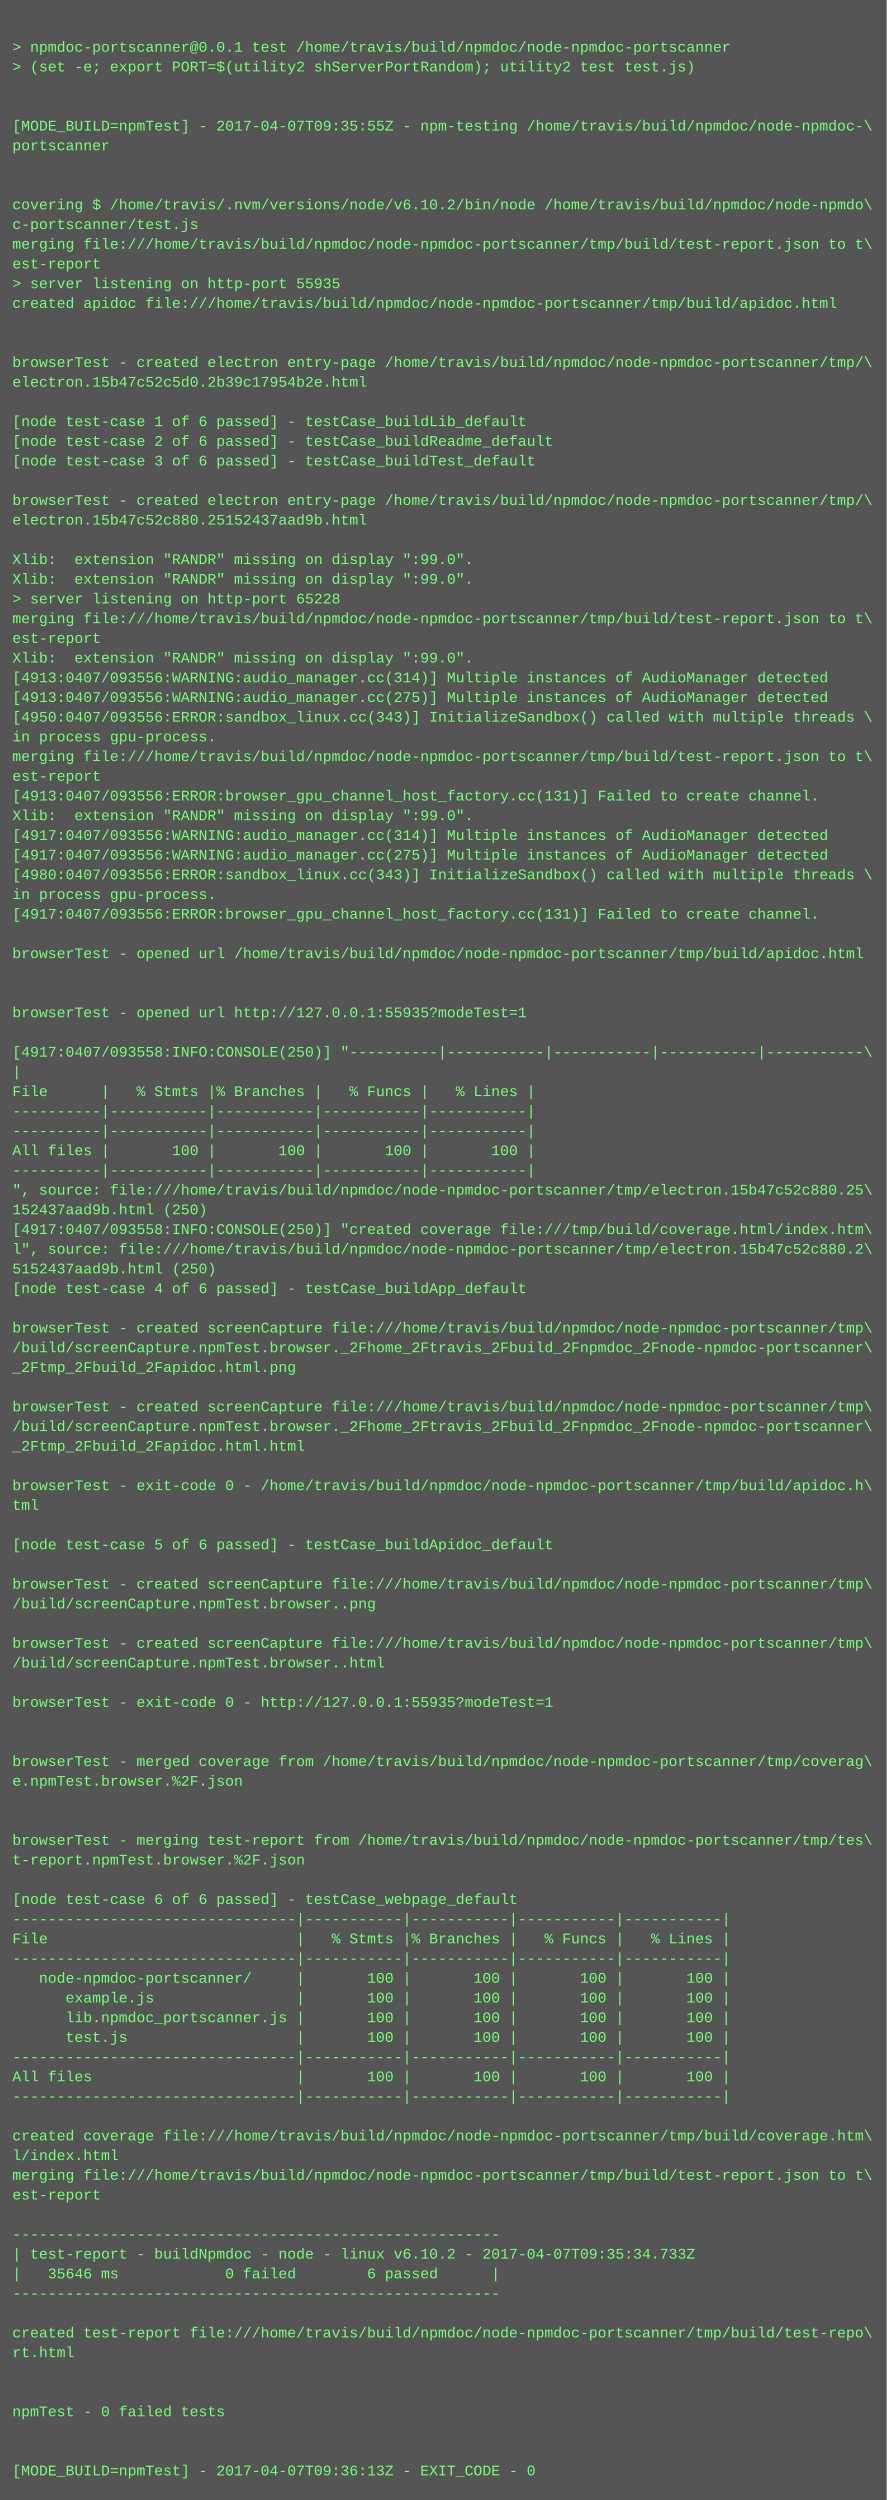
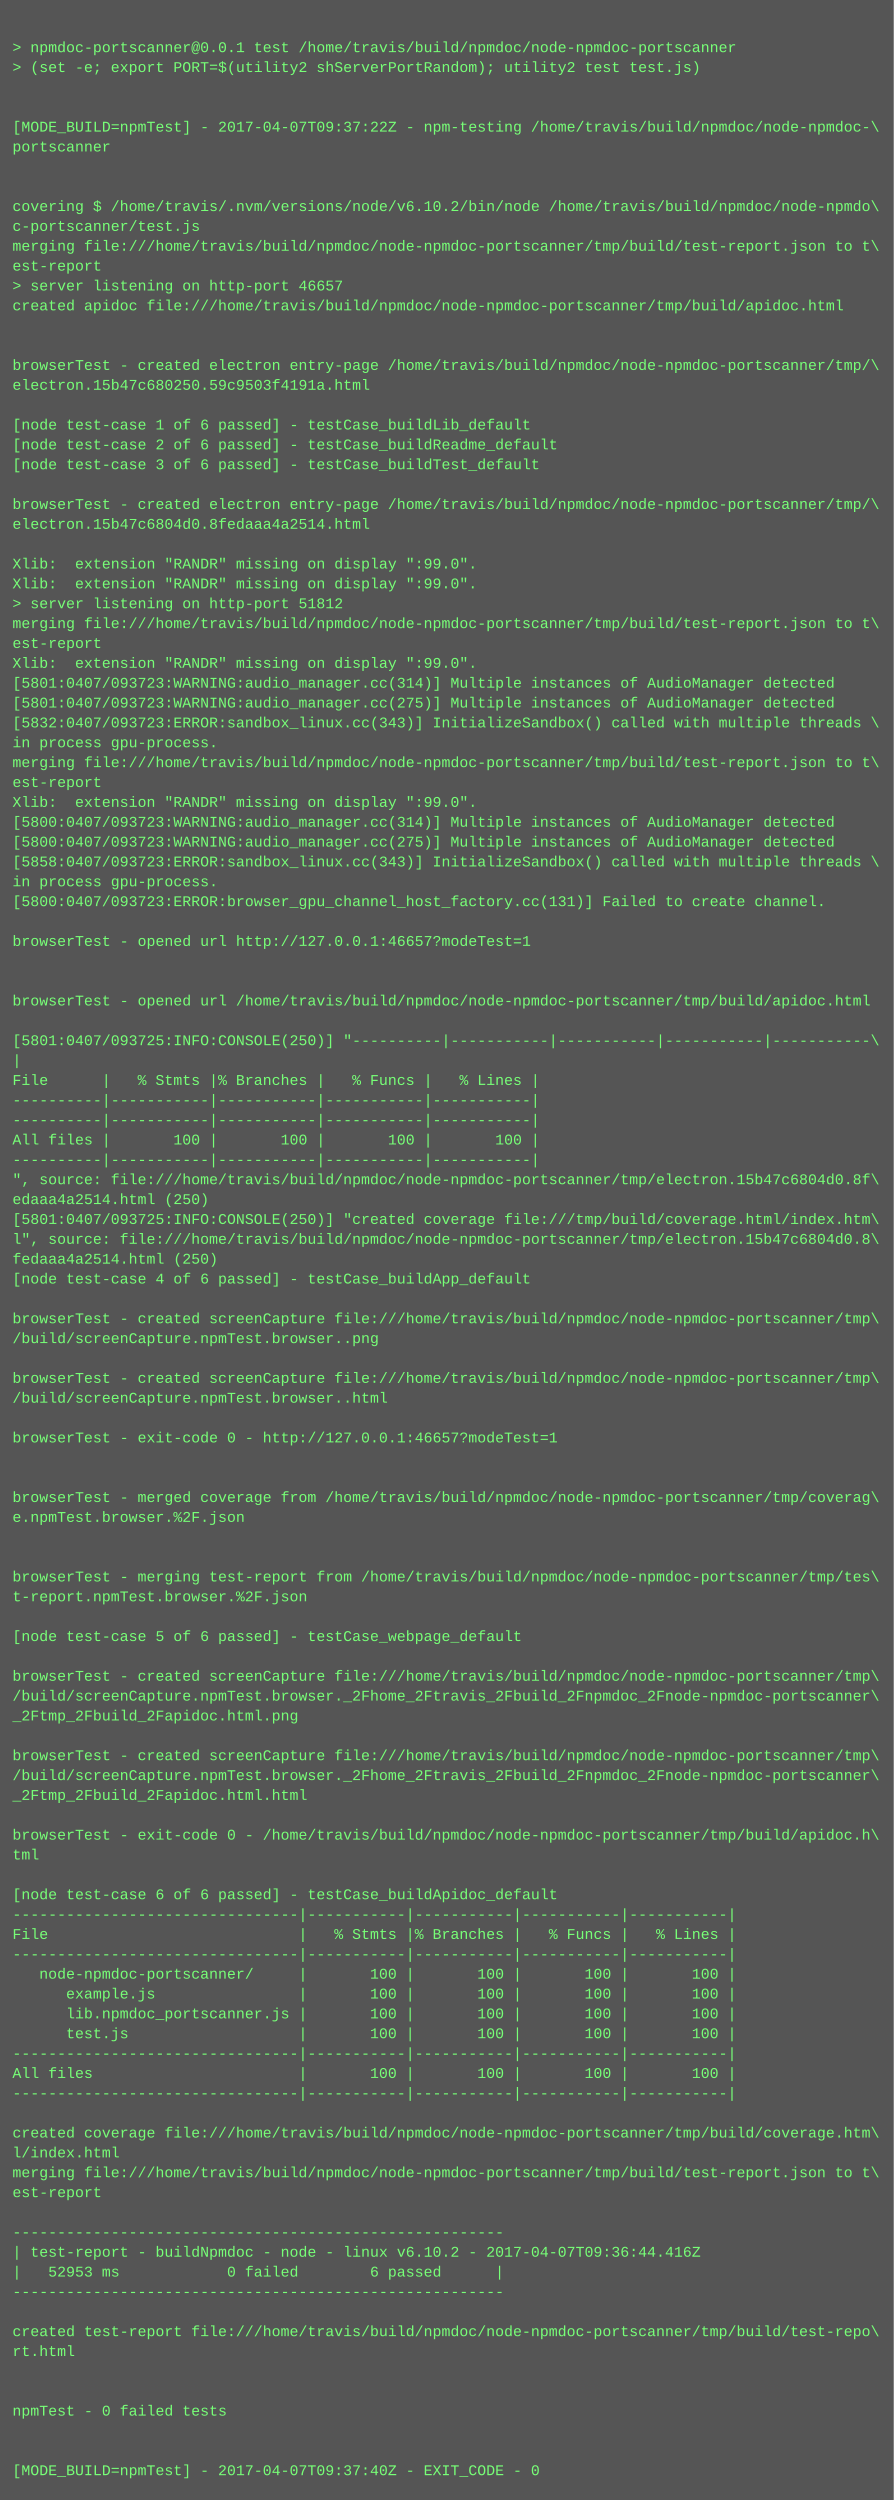
- <svg xmlns="http://www.w3.org/2000/svg" height="2030" width="720">
-   <rect height="2030" fill="#555" width="720" />
+ <svg xmlns="http://www.w3.org/2000/svg" height="2014" width="720">
+   <rect height="2014" fill="#555" width="720" />
  <text fill="#7f7" font-family="Courier New" font-size="12" xml:space="preserve">
    <tspan x="10" y="26" />
    <tspan x="10" y="42">&gt; npmdoc-portscanner@0.0.1 test /home/travis/build/npmdoc/node-npmdoc-portscanner</tspan>
    <tspan x="10" y="58">&gt; (set -e; export PORT=$(utility2 shServerPortRandom); utility2 test test.js)</tspan>
    <tspan x="10" y="74" />
    <tspan x="10" y="90" />
-     <tspan x="10" y="106">[MODE_BUILD=npmTest] - 2017-04-07T09:35:55Z - npm-testing /home/travis/build/npmdoc/node-npmdoc-\</tspan>
+     <tspan x="10" y="106">[MODE_BUILD=npmTest] - 2017-04-07T09:37:22Z - npm-testing /home/travis/build/npmdoc/node-npmdoc-\</tspan>
    <tspan x="10" y="122">portscanner</tspan>
    <tspan x="10" y="138" />
    <tspan x="10" y="154" />
    <tspan x="10" y="170">covering $ /home/travis/.nvm/versions/node/v6.10.2/bin/node /home/travis/build/npmdoc/node-npmdo\</tspan>
    <tspan x="10" y="186">c-portscanner/test.js</tspan>
    <tspan x="10" y="202">merging file:///home/travis/build/npmdoc/node-npmdoc-portscanner/tmp/build/test-report.json to t\</tspan>
    <tspan x="10" y="218">est-report</tspan>
-     <tspan x="10" y="234">&gt; server listening on http-port 55935</tspan>
+     <tspan x="10" y="234">&gt; server listening on http-port 46657</tspan>
    <tspan x="10" y="250">created apidoc file:///home/travis/build/npmdoc/node-npmdoc-portscanner/tmp/build/apidoc.html</tspan>
    <tspan x="10" y="266" />
    <tspan x="10" y="282" />
    <tspan x="10" y="298">browserTest - created electron entry-page /home/travis/build/npmdoc/node-npmdoc-portscanner/tmp/\</tspan>
-     <tspan x="10" y="314">electron.15b47c52c5d0.2b39c17954b2e.html</tspan>
+     <tspan x="10" y="314">electron.15b47c680250.59c9503f4191a.html</tspan>
    <tspan x="10" y="330" />
    <tspan x="10" y="346">[node test-case 1 of 6 passed] - testCase_buildLib_default</tspan>
    <tspan x="10" y="362">[node test-case 2 of 6 passed] - testCase_buildReadme_default</tspan>
    <tspan x="10" y="378">[node test-case 3 of 6 passed] - testCase_buildTest_default</tspan>
    <tspan x="10" y="394" />
    <tspan x="10" y="410">browserTest - created electron entry-page /home/travis/build/npmdoc/node-npmdoc-portscanner/tmp/\</tspan>
-     <tspan x="10" y="426">electron.15b47c52c880.25152437aad9b.html</tspan>
+     <tspan x="10" y="426">electron.15b47c6804d0.8fedaaa4a2514.html</tspan>
    <tspan x="10" y="442" />
    <tspan x="10" y="458">Xlib:  extension "RANDR" missing on display ":99.0".</tspan>
    <tspan x="10" y="474">Xlib:  extension "RANDR" missing on display ":99.0".</tspan>
-     <tspan x="10" y="490">&gt; server listening on http-port 65228</tspan>
+     <tspan x="10" y="490">&gt; server listening on http-port 51812</tspan>
    <tspan x="10" y="506">merging file:///home/travis/build/npmdoc/node-npmdoc-portscanner/tmp/build/test-report.json to t\</tspan>
    <tspan x="10" y="522">est-report</tspan>
    <tspan x="10" y="538">Xlib:  extension "RANDR" missing on display ":99.0".</tspan>
-     <tspan x="10" y="554">[4913:0407/093556:WARNING:audio_manager.cc(314)] Multiple instances of AudioManager detected</tspan>
-     <tspan x="10" y="570">[4913:0407/093556:WARNING:audio_manager.cc(275)] Multiple instances of AudioManager detected</tspan>
-     <tspan x="10" y="586">[4950:0407/093556:ERROR:sandbox_linux.cc(343)] InitializeSandbox() called with multiple threads \</tspan>
+     <tspan x="10" y="554">[5801:0407/093723:WARNING:audio_manager.cc(314)] Multiple instances of AudioManager detected</tspan>
+     <tspan x="10" y="570">[5801:0407/093723:WARNING:audio_manager.cc(275)] Multiple instances of AudioManager detected</tspan>
+     <tspan x="10" y="586">[5832:0407/093723:ERROR:sandbox_linux.cc(343)] InitializeSandbox() called with multiple threads \</tspan>
    <tspan x="10" y="602">in process gpu-process. </tspan>
    <tspan x="10" y="618">merging file:///home/travis/build/npmdoc/node-npmdoc-portscanner/tmp/build/test-report.json to t\</tspan>
    <tspan x="10" y="634">est-report</tspan>
-     <tspan x="10" y="650">[4913:0407/093556:ERROR:browser_gpu_channel_host_factory.cc(131)] Failed to create channel.</tspan>
-     <tspan x="10" y="666">Xlib:  extension "RANDR" missing on display ":99.0".</tspan>
-     <tspan x="10" y="682">[4917:0407/093556:WARNING:audio_manager.cc(314)] Multiple instances of AudioManager detected</tspan>
-     <tspan x="10" y="698">[4917:0407/093556:WARNING:audio_manager.cc(275)] Multiple instances of AudioManager detected</tspan>
-     <tspan x="10" y="714">[4980:0407/093556:ERROR:sandbox_linux.cc(343)] InitializeSandbox() called with multiple threads \</tspan>
-     <tspan x="10" y="730">in process gpu-process. </tspan>
-     <tspan x="10" y="746">[4917:0407/093556:ERROR:browser_gpu_channel_host_factory.cc(131)] Failed to create channel.</tspan>
-     <tspan x="10" y="762" />
-     <tspan x="10" y="778">browserTest - opened url /home/travis/build/npmdoc/node-npmdoc-portscanner/tmp/build/apidoc.html</tspan>
+     <tspan x="10" y="650">Xlib:  extension "RANDR" missing on display ":99.0".</tspan>
+     <tspan x="10" y="666">[5800:0407/093723:WARNING:audio_manager.cc(314)] Multiple instances of AudioManager detected</tspan>
+     <tspan x="10" y="682">[5800:0407/093723:WARNING:audio_manager.cc(275)] Multiple instances of AudioManager detected</tspan>
+     <tspan x="10" y="698">[5858:0407/093723:ERROR:sandbox_linux.cc(343)] InitializeSandbox() called with multiple threads \</tspan>
+     <tspan x="10" y="714">in process gpu-process. </tspan>
+     <tspan x="10" y="730">[5800:0407/093723:ERROR:browser_gpu_channel_host_factory.cc(131)] Failed to create channel.</tspan>
+     <tspan x="10" y="746" />
+     <tspan x="10" y="762">browserTest - opened url http://127.0.0.1:46657?modeTest=1</tspan>
+     <tspan x="10" y="778" />
    <tspan x="10" y="794" />
-     <tspan x="10" y="810" />
-     <tspan x="10" y="826">browserTest - opened url http://127.0.0.1:55935?modeTest=1</tspan>
-     <tspan x="10" y="842" />
-     <tspan x="10" y="858">[4917:0407/093558:INFO:CONSOLE(250)] "----------|-----------|-----------|-----------|-----------\</tspan>
-     <tspan x="10" y="874">|</tspan>
-     <tspan x="10" y="890">File      |   % Stmts |% Branches |   % Funcs |   % Lines |</tspan>
+     <tspan x="10" y="810">browserTest - opened url /home/travis/build/npmdoc/node-npmdoc-portscanner/tmp/build/apidoc.html</tspan>
+     <tspan x="10" y="826" />
+     <tspan x="10" y="842">[5801:0407/093725:INFO:CONSOLE(250)] "----------|-----------|-----------|-----------|-----------\</tspan>
+     <tspan x="10" y="858">|</tspan>
+     <tspan x="10" y="874">File      |   % Stmts |% Branches |   % Funcs |   % Lines |</tspan>
+     <tspan x="10" y="890">----------|-----------|-----------|-----------|-----------|</tspan>
    <tspan x="10" y="906">----------|-----------|-----------|-----------|-----------|</tspan>
-     <tspan x="10" y="922">----------|-----------|-----------|-----------|-----------|</tspan>
-     <tspan x="10" y="938">All files |       100 |       100 |       100 |       100 |</tspan>
-     <tspan x="10" y="954">----------|-----------|-----------|-----------|-----------|</tspan>
-     <tspan x="10" y="970">", source: file:///home/travis/build/npmdoc/node-npmdoc-portscanner/tmp/electron.15b47c52c880.25\</tspan>
-     <tspan x="10" y="986">152437aad9b.html (250)</tspan>
-     <tspan x="10" y="1002">[4917:0407/093558:INFO:CONSOLE(250)] "created coverage file:///tmp/build/coverage.html/index.htm\</tspan>
-     <tspan x="10" y="1018">l", source: file:///home/travis/build/npmdoc/node-npmdoc-portscanner/tmp/electron.15b47c52c880.2\</tspan>
-     <tspan x="10" y="1034">5152437aad9b.html (250)</tspan>
-     <tspan x="10" y="1050">[node test-case 4 of 6 passed] - testCase_buildApp_default</tspan>
-     <tspan x="10" y="1066" />
-     <tspan x="10" y="1082">browserTest - created screenCapture file:///home/travis/build/npmdoc/node-npmdoc-portscanner/tmp\</tspan>
-     <tspan x="10" y="1098">/build/screenCapture.npmTest.browser._2Fhome_2Ftravis_2Fbuild_2Fnpmdoc_2Fnode-npmdoc-portscanner\</tspan>
-     <tspan x="10" y="1114">_2Ftmp_2Fbuild_2Fapidoc.html.png</tspan>
-     <tspan x="10" y="1130" />
-     <tspan x="10" y="1146">browserTest - created screenCapture file:///home/travis/build/npmdoc/node-npmdoc-portscanner/tmp\</tspan>
-     <tspan x="10" y="1162">/build/screenCapture.npmTest.browser._2Fhome_2Ftravis_2Fbuild_2Fnpmdoc_2Fnode-npmdoc-portscanner\</tspan>
-     <tspan x="10" y="1178">_2Ftmp_2Fbuild_2Fapidoc.html.html</tspan>
+     <tspan x="10" y="922">All files |       100 |       100 |       100 |       100 |</tspan>
+     <tspan x="10" y="938">----------|-----------|-----------|-----------|-----------|</tspan>
+     <tspan x="10" y="954">", source: file:///home/travis/build/npmdoc/node-npmdoc-portscanner/tmp/electron.15b47c6804d0.8f\</tspan>
+     <tspan x="10" y="970">edaaa4a2514.html (250)</tspan>
+     <tspan x="10" y="986">[5801:0407/093725:INFO:CONSOLE(250)] "created coverage file:///tmp/build/coverage.html/index.htm\</tspan>
+     <tspan x="10" y="1002">l", source: file:///home/travis/build/npmdoc/node-npmdoc-portscanner/tmp/electron.15b47c6804d0.8\</tspan>
+     <tspan x="10" y="1018">fedaaa4a2514.html (250)</tspan>
+     <tspan x="10" y="1034">[node test-case 4 of 6 passed] - testCase_buildApp_default</tspan>
+     <tspan x="10" y="1050" />
+     <tspan x="10" y="1066">browserTest - created screenCapture file:///home/travis/build/npmdoc/node-npmdoc-portscanner/tmp\</tspan>
+     <tspan x="10" y="1082">/build/screenCapture.npmTest.browser..png</tspan>
+     <tspan x="10" y="1098" />
+     <tspan x="10" y="1114">browserTest - created screenCapture file:///home/travis/build/npmdoc/node-npmdoc-portscanner/tmp\</tspan>
+     <tspan x="10" y="1130">/build/screenCapture.npmTest.browser..html</tspan>
+     <tspan x="10" y="1146" />
+     <tspan x="10" y="1162">browserTest - exit-code 0 - http://127.0.0.1:46657?modeTest=1</tspan>
+     <tspan x="10" y="1178" />
    <tspan x="10" y="1194" />
-     <tspan x="10" y="1210">browserTest - exit-code 0 - /home/travis/build/npmdoc/node-npmdoc-portscanner/tmp/build/apidoc.h\</tspan>
-     <tspan x="10" y="1226">tml</tspan>
+     <tspan x="10" y="1210">browserTest - merged coverage from /home/travis/build/npmdoc/node-npmdoc-portscanner/tmp/coverag\</tspan>
+     <tspan x="10" y="1226">e.npmTest.browser.%2F.json</tspan>
    <tspan x="10" y="1242" />
-     <tspan x="10" y="1258">[node test-case 5 of 6 passed] - testCase_buildApidoc_default</tspan>
-     <tspan x="10" y="1274" />
-     <tspan x="10" y="1290">browserTest - created screenCapture file:///home/travis/build/npmdoc/node-npmdoc-portscanner/tmp\</tspan>
-     <tspan x="10" y="1306">/build/screenCapture.npmTest.browser..png</tspan>
-     <tspan x="10" y="1322" />
-     <tspan x="10" y="1338">browserTest - created screenCapture file:///home/travis/build/npmdoc/node-npmdoc-portscanner/tmp\</tspan>
-     <tspan x="10" y="1354">/build/screenCapture.npmTest.browser..html</tspan>
-     <tspan x="10" y="1370" />
-     <tspan x="10" y="1386">browserTest - exit-code 0 - http://127.0.0.1:55935?modeTest=1</tspan>
+     <tspan x="10" y="1258" />
+     <tspan x="10" y="1274">browserTest - merging test-report from /home/travis/build/npmdoc/node-npmdoc-portscanner/tmp/tes\</tspan>
+     <tspan x="10" y="1290">t-report.npmTest.browser.%2F.json</tspan>
+     <tspan x="10" y="1306" />
+     <tspan x="10" y="1322">[node test-case 5 of 6 passed] - testCase_webpage_default</tspan>
+     <tspan x="10" y="1338" />
+     <tspan x="10" y="1354">browserTest - created screenCapture file:///home/travis/build/npmdoc/node-npmdoc-portscanner/tmp\</tspan>
+     <tspan x="10" y="1370">/build/screenCapture.npmTest.browser._2Fhome_2Ftravis_2Fbuild_2Fnpmdoc_2Fnode-npmdoc-portscanner\</tspan>
+     <tspan x="10" y="1386">_2Ftmp_2Fbuild_2Fapidoc.html.png</tspan>
    <tspan x="10" y="1402" />
-     <tspan x="10" y="1418" />
-     <tspan x="10" y="1434">browserTest - merged coverage from /home/travis/build/npmdoc/node-npmdoc-portscanner/tmp/coverag\</tspan>
-     <tspan x="10" y="1450">e.npmTest.browser.%2F.json</tspan>
+     <tspan x="10" y="1418">browserTest - created screenCapture file:///home/travis/build/npmdoc/node-npmdoc-portscanner/tmp\</tspan>
+     <tspan x="10" y="1434">/build/screenCapture.npmTest.browser._2Fhome_2Ftravis_2Fbuild_2Fnpmdoc_2Fnode-npmdoc-portscanner\</tspan>
+     <tspan x="10" y="1450">_2Ftmp_2Fbuild_2Fapidoc.html.html</tspan>
    <tspan x="10" y="1466" />
-     <tspan x="10" y="1482" />
-     <tspan x="10" y="1498">browserTest - merging test-report from /home/travis/build/npmdoc/node-npmdoc-portscanner/tmp/tes\</tspan>
-     <tspan x="10" y="1514">t-report.npmTest.browser.%2F.json</tspan>
-     <tspan x="10" y="1530" />
-     <tspan x="10" y="1546">[node test-case 6 of 6 passed] - testCase_webpage_default</tspan>
-     <tspan x="10" y="1562">--------------------------------|-----------|-----------|-----------|-----------|</tspan>
-     <tspan x="10" y="1578">File                            |   % Stmts |% Branches |   % Funcs |   % Lines |</tspan>
-     <tspan x="10" y="1594">--------------------------------|-----------|-----------|-----------|-----------|</tspan>
-     <tspan x="10" y="1610">   node-npmdoc-portscanner/     |       100 |       100 |       100 |       100 |</tspan>
-     <tspan x="10" y="1626">      example.js                |       100 |       100 |       100 |       100 |</tspan>
-     <tspan x="10" y="1642">      lib.npmdoc_portscanner.js |       100 |       100 |       100 |       100 |</tspan>
-     <tspan x="10" y="1658">      test.js                   |       100 |       100 |       100 |       100 |</tspan>
-     <tspan x="10" y="1674">--------------------------------|-----------|-----------|-----------|-----------|</tspan>
-     <tspan x="10" y="1690">All files                       |       100 |       100 |       100 |       100 |</tspan>
-     <tspan x="10" y="1706">--------------------------------|-----------|-----------|-----------|-----------|</tspan>
-     <tspan x="10" y="1722" />
-     <tspan x="10" y="1738">created coverage file:///home/travis/build/npmdoc/node-npmdoc-portscanner/tmp/build/coverage.htm\</tspan>
-     <tspan x="10" y="1754">l/index.html</tspan>
-     <tspan x="10" y="1770">merging file:///home/travis/build/npmdoc/node-npmdoc-portscanner/tmp/build/test-report.json to t\</tspan>
-     <tspan x="10" y="1786">est-report</tspan>
-     <tspan x="10" y="1802" />
-     <tspan x="10" y="1818">-------------------------------------------------------</tspan>
-     <tspan x="10" y="1834">| test-report - buildNpmdoc - node - linux v6.10.2 - 2017-04-07T09:35:34.733Z</tspan>
-     <tspan x="10" y="1850">|   35646 ms            0 failed        6 passed      |</tspan>
-     <tspan x="10" y="1866">-------------------------------------------------------</tspan>
-     <tspan x="10" y="1882" />
-     <tspan x="10" y="1898">created test-report file:///home/travis/build/npmdoc/node-npmdoc-portscanner/tmp/build/test-repo\</tspan>
-     <tspan x="10" y="1914">rt.html</tspan>
+     <tspan x="10" y="1482">browserTest - exit-code 0 - /home/travis/build/npmdoc/node-npmdoc-portscanner/tmp/build/apidoc.h\</tspan>
+     <tspan x="10" y="1498">tml</tspan>
+     <tspan x="10" y="1514" />
+     <tspan x="10" y="1530">[node test-case 6 of 6 passed] - testCase_buildApidoc_default</tspan>
+     <tspan x="10" y="1546">--------------------------------|-----------|-----------|-----------|-----------|</tspan>
+     <tspan x="10" y="1562">File                            |   % Stmts |% Branches |   % Funcs |   % Lines |</tspan>
+     <tspan x="10" y="1578">--------------------------------|-----------|-----------|-----------|-----------|</tspan>
+     <tspan x="10" y="1594">   node-npmdoc-portscanner/     |       100 |       100 |       100 |       100 |</tspan>
+     <tspan x="10" y="1610">      example.js                |       100 |       100 |       100 |       100 |</tspan>
+     <tspan x="10" y="1626">      lib.npmdoc_portscanner.js |       100 |       100 |       100 |       100 |</tspan>
+     <tspan x="10" y="1642">      test.js                   |       100 |       100 |       100 |       100 |</tspan>
+     <tspan x="10" y="1658">--------------------------------|-----------|-----------|-----------|-----------|</tspan>
+     <tspan x="10" y="1674">All files                       |       100 |       100 |       100 |       100 |</tspan>
+     <tspan x="10" y="1690">--------------------------------|-----------|-----------|-----------|-----------|</tspan>
+     <tspan x="10" y="1706" />
+     <tspan x="10" y="1722">created coverage file:///home/travis/build/npmdoc/node-npmdoc-portscanner/tmp/build/coverage.htm\</tspan>
+     <tspan x="10" y="1738">l/index.html</tspan>
+     <tspan x="10" y="1754">merging file:///home/travis/build/npmdoc/node-npmdoc-portscanner/tmp/build/test-report.json to t\</tspan>
+     <tspan x="10" y="1770">est-report</tspan>
+     <tspan x="10" y="1786" />
+     <tspan x="10" y="1802">-------------------------------------------------------</tspan>
+     <tspan x="10" y="1818">| test-report - buildNpmdoc - node - linux v6.10.2 - 2017-04-07T09:36:44.416Z</tspan>
+     <tspan x="10" y="1834">|   52953 ms            0 failed        6 passed      |</tspan>
+     <tspan x="10" y="1850">-------------------------------------------------------</tspan>
+     <tspan x="10" y="1866" />
+     <tspan x="10" y="1882">created test-report file:///home/travis/build/npmdoc/node-npmdoc-portscanner/tmp/build/test-repo\</tspan>
+     <tspan x="10" y="1898">rt.html</tspan>
+     <tspan x="10" y="1914" />
    <tspan x="10" y="1930" />
-     <tspan x="10" y="1946" />
-     <tspan x="10" y="1962">npmTest - 0 failed tests</tspan>
+     <tspan x="10" y="1946">npmTest - 0 failed tests</tspan>
+     <tspan x="10" y="1962" />
    <tspan x="10" y="1978" />
-     <tspan x="10" y="1994" />
-     <tspan x="10" y="2010">[MODE_BUILD=npmTest] - 2017-04-07T09:36:13Z - EXIT_CODE - 0</tspan>
+     <tspan x="10" y="1994">[MODE_BUILD=npmTest] - 2017-04-07T09:37:40Z - EXIT_CODE - 0</tspan>
  </text>
</svg>
